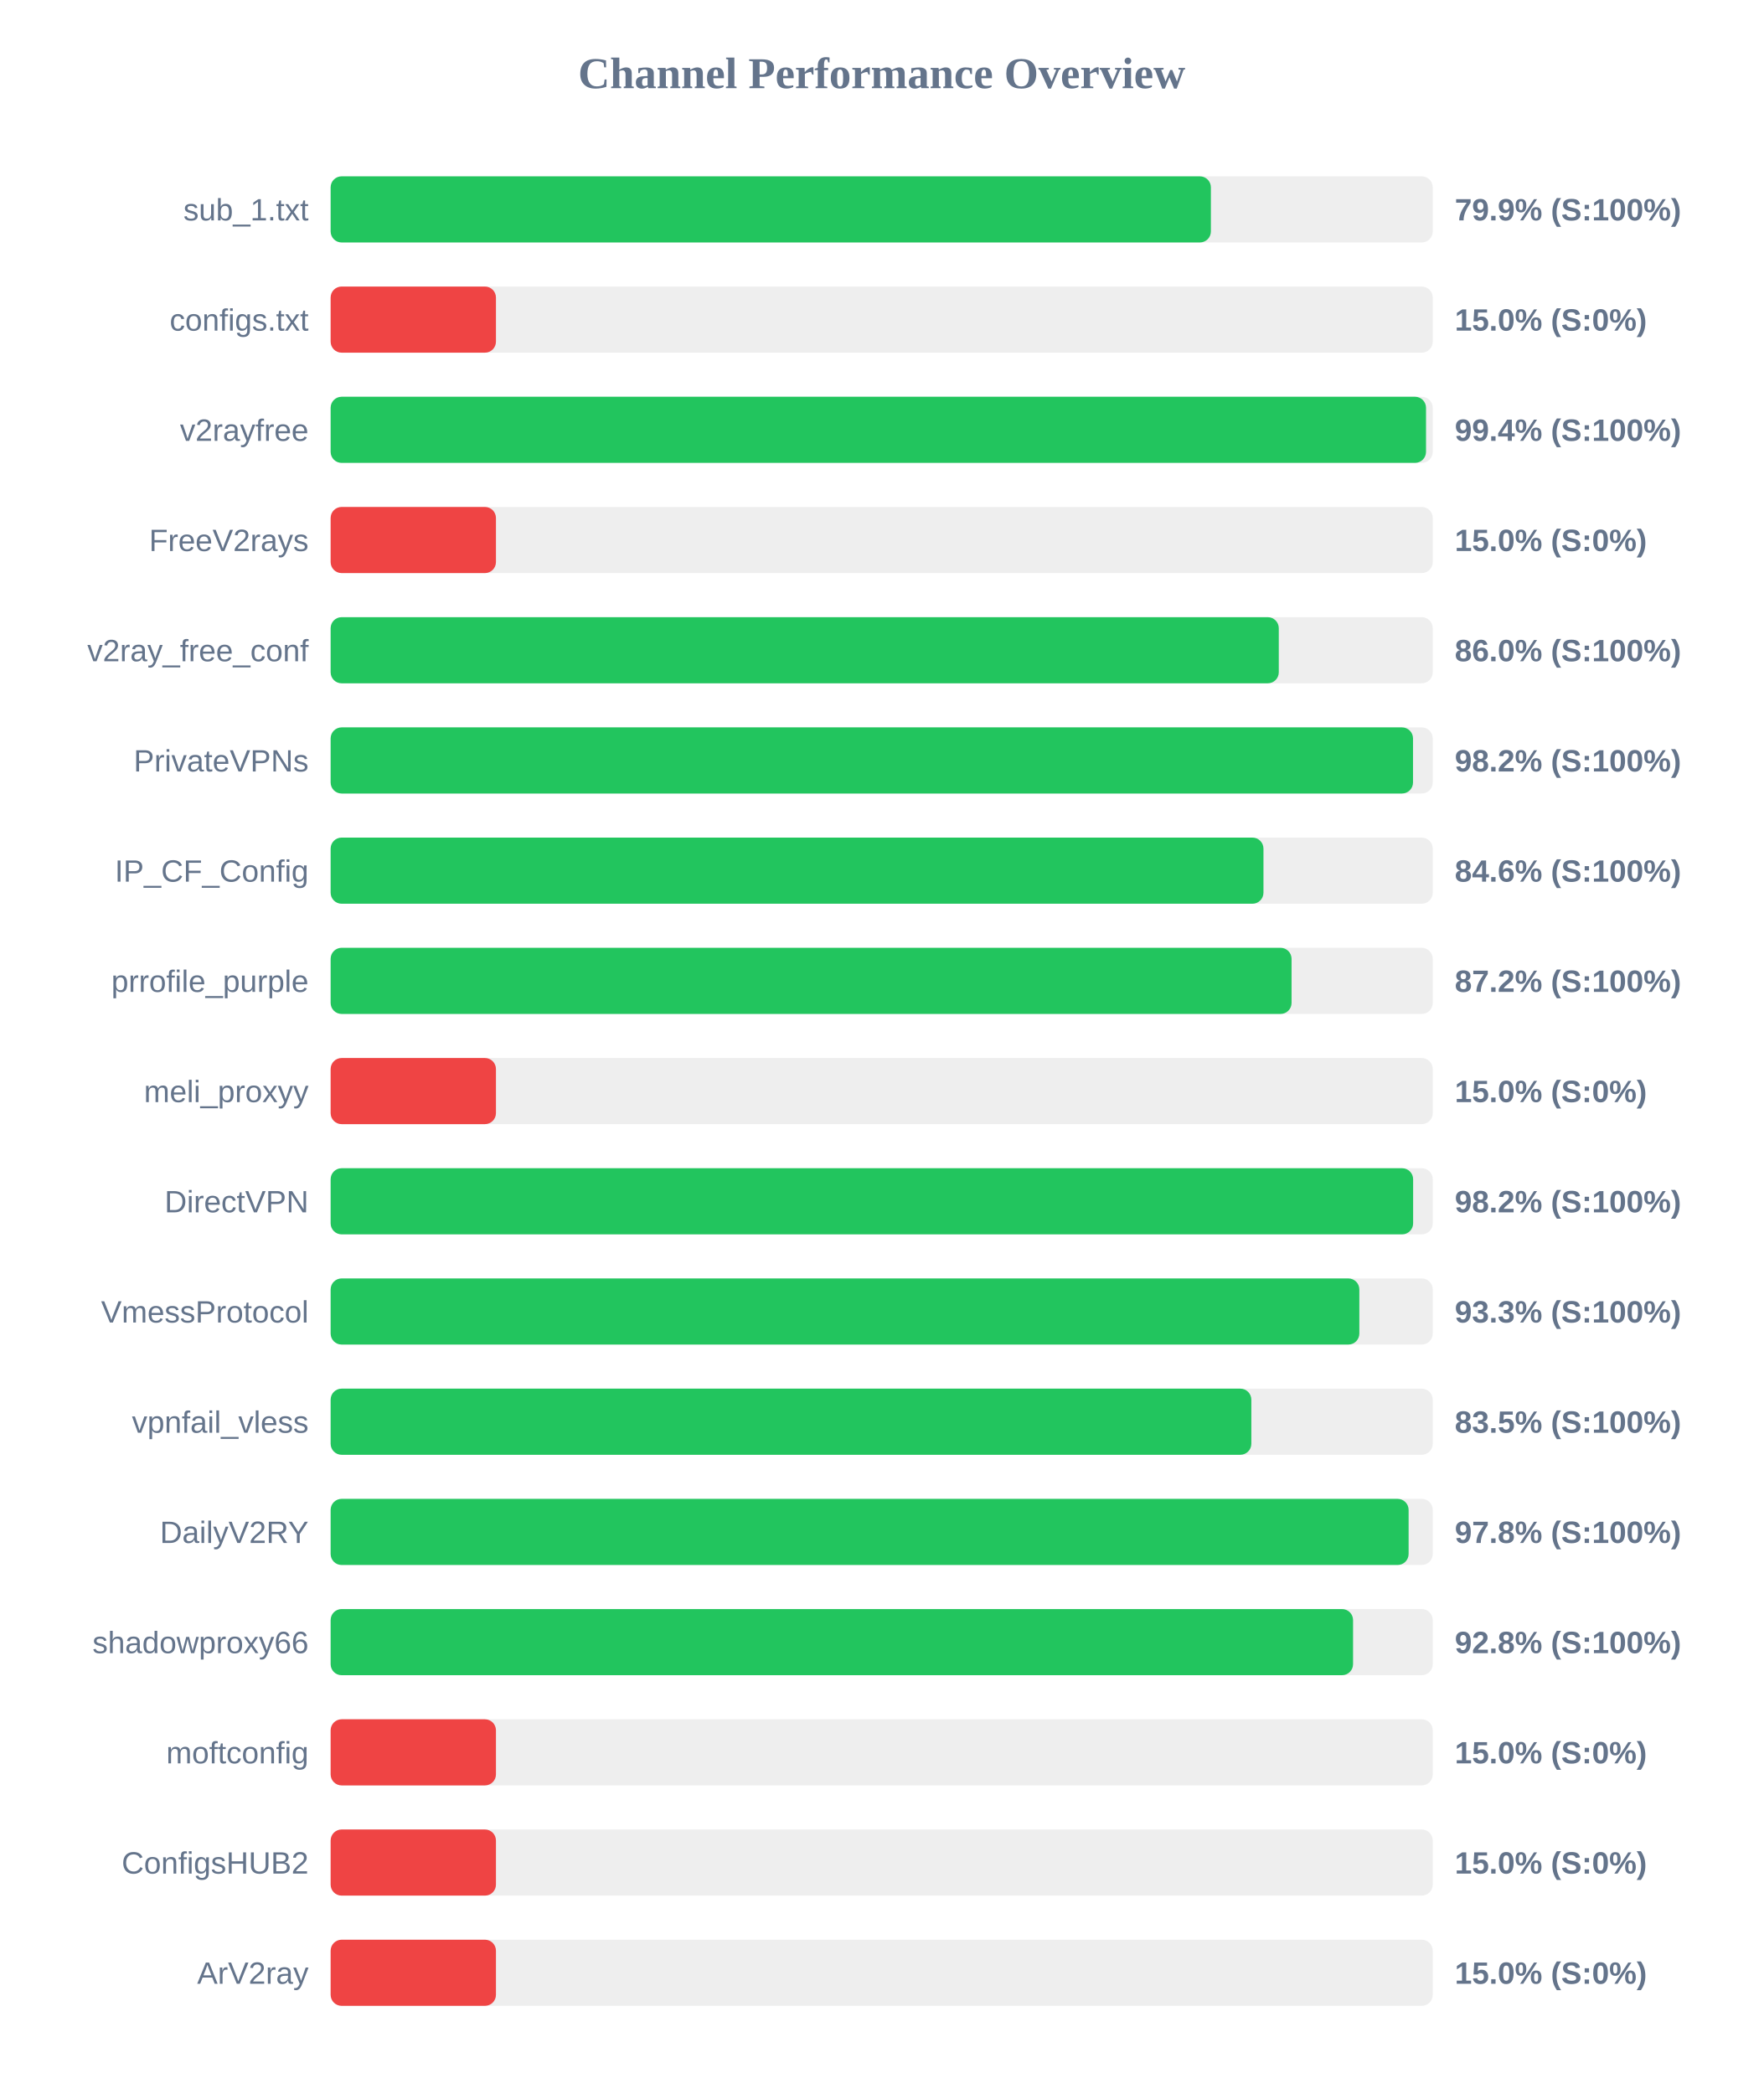
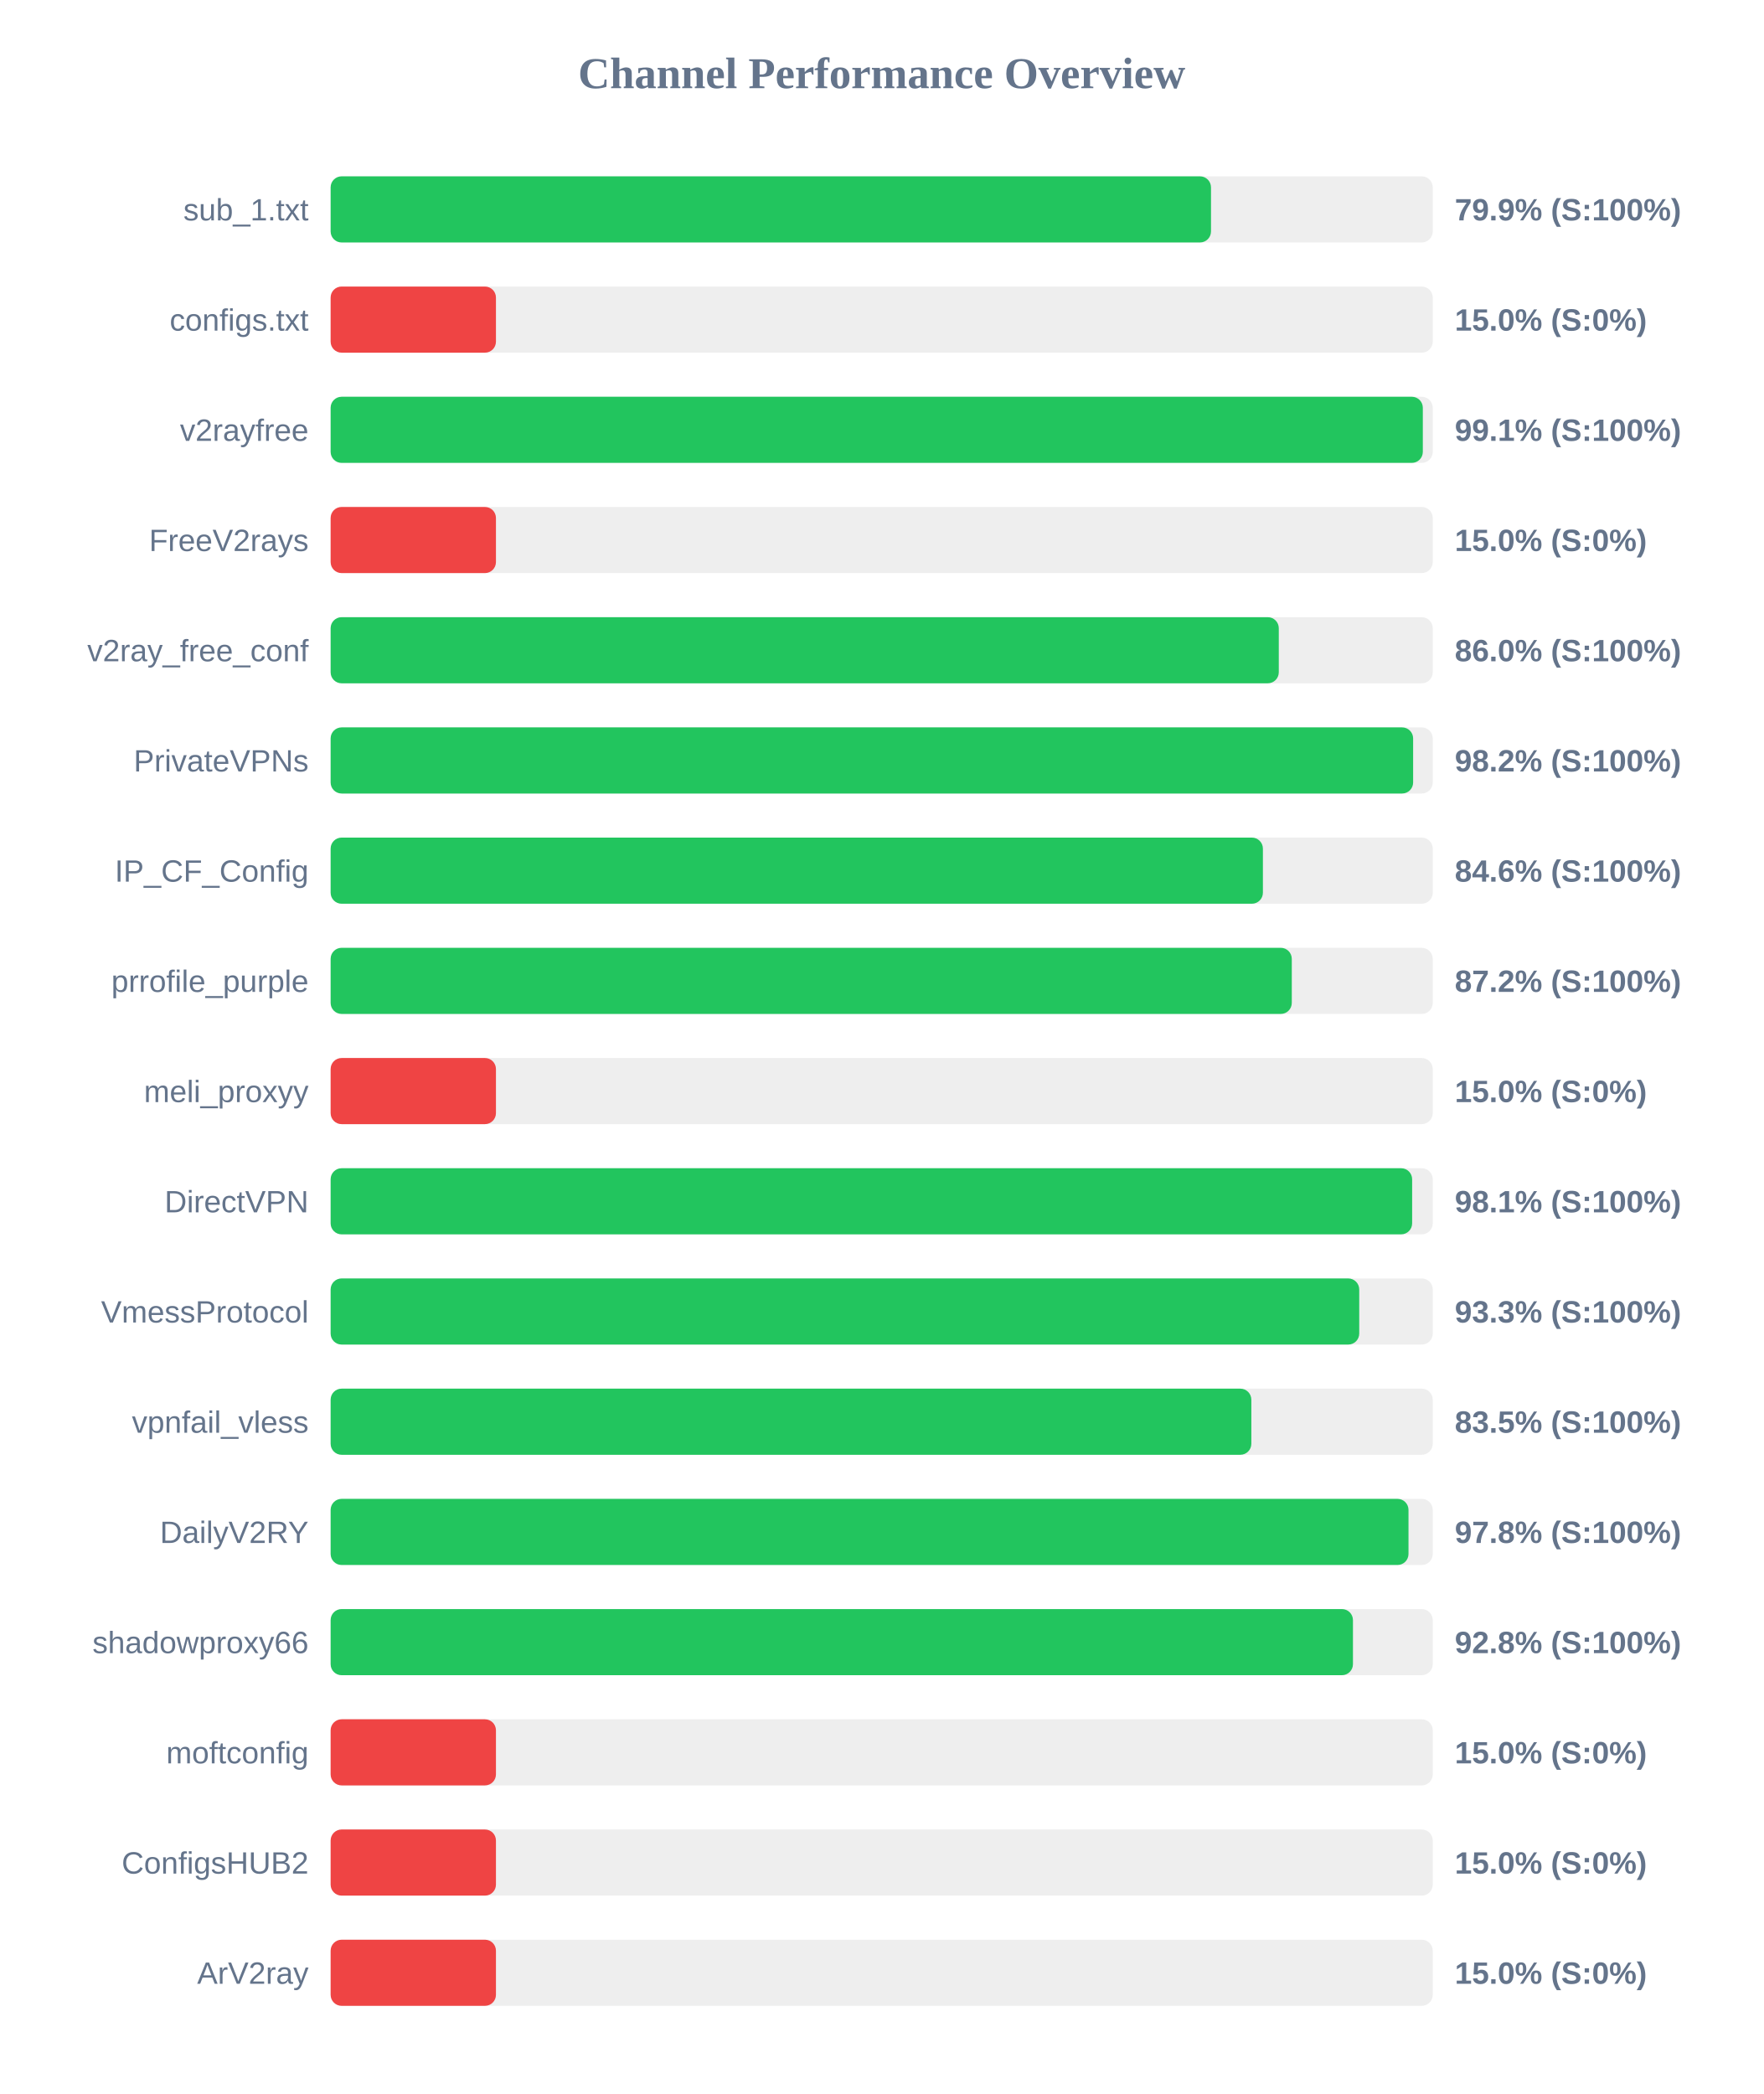
<svg xmlns="http://www.w3.org/2000/svg" width="800" height="950" version="1.1">
  <style>
        .row { font: 14px Arial; fill: #64748b; }
        .score { font: bold 14px Arial; fill: #64748b; }
    </style>
  <text x="400" y="40" text-anchor="middle" font-size="20px" font-weight="bold" fill="#64748b">Channel Performance Overview</text>
  <rect x="150" y="80" width="500" height="30" fill="#eee" rx="5" />
-   <rect x="150" y="80" width="399.35" height="30" fill="#22c55e" rx="5" />
+   <rect x="150" y="80" width="399.4" height="30" fill="#22c55e" rx="5" />
  <text x="140" y="100" text-anchor="end" class="row">sub_1.txt</text>
  <text x="660" y="100" text-anchor="start" class="score">79.9% (S:100%)</text>
  <rect x="150" y="130" width="500" height="30" fill="#eee" rx="5" />
  <rect x="150" y="130" width="75.0" height="30" fill="#ef4444" rx="5" />
  <text x="140" y="150" text-anchor="end" class="row">configs.txt</text>
  <text x="660" y="150" text-anchor="start" class="score">15.0% (S:0%)</text>
  <rect x="150" y="180" width="500" height="30" fill="#eee" rx="5" />
-   <rect x="150" y="180" width="496.95" height="30" fill="#22c55e" rx="5" />
+   <rect x="150" y="180" width="495.5" height="30" fill="#22c55e" rx="5" />
  <text x="140" y="200" text-anchor="end" class="row">v2rayfree</text>
-   <text x="660" y="200" text-anchor="start" class="score">99.4% (S:100%)</text>
+   <text x="660" y="200" text-anchor="start" class="score">99.1% (S:100%)</text>
  <rect x="150" y="230" width="500" height="30" fill="#eee" rx="5" />
  <rect x="150" y="230" width="75.0" height="30" fill="#ef4444" rx="5" />
  <text x="140" y="250" text-anchor="end" class="row">FreeV2rays</text>
  <text x="660" y="250" text-anchor="start" class="score">15.0% (S:0%)</text>
  <rect x="150" y="280" width="500" height="30" fill="#eee" rx="5" />
  <rect x="150" y="280" width="430.15" height="30" fill="#22c55e" rx="5" />
  <text x="140" y="300" text-anchor="end" class="row">v2ray_free_conf</text>
  <text x="660" y="300" text-anchor="start" class="score">86.0% (S:100%)</text>
  <rect x="150" y="330" width="500" height="30" fill="#eee" rx="5" />
-   <rect x="150" y="330" width="491.05" height="30" fill="#22c55e" rx="5" />
+   <rect x="150" y="330" width="491.1" height="30" fill="#22c55e" rx="5" />
  <text x="140" y="350" text-anchor="end" class="row">PrivateVPNs</text>
  <text x="660" y="350" text-anchor="start" class="score">98.2% (S:100%)</text>
  <rect x="150" y="380" width="500" height="30" fill="#eee" rx="5" />
-   <rect x="150" y="380" width="423.2" height="30" fill="#22c55e" rx="5" />
+   <rect x="150" y="380" width="422.95" height="30" fill="#22c55e" rx="5" />
  <text x="140" y="400" text-anchor="end" class="row">IP_CF_Config</text>
  <text x="660" y="400" text-anchor="start" class="score">84.6% (S:100%)</text>
  <rect x="150" y="430" width="500" height="30" fill="#eee" rx="5" />
-   <rect x="150" y="430" width="435.95" height="30" fill="#22c55e" rx="5" />
+   <rect x="150" y="430" width="436.05" height="30" fill="#22c55e" rx="5" />
  <text x="140" y="450" text-anchor="end" class="row">prrofile_purple</text>
  <text x="660" y="450" text-anchor="start" class="score">87.2% (S:100%)</text>
  <rect x="150" y="480" width="500" height="30" fill="#eee" rx="5" />
  <rect x="150" y="480" width="75.0" height="30" fill="#ef4444" rx="5" />
  <text x="140" y="500" text-anchor="end" class="row">meli_proxyy</text>
  <text x="660" y="500" text-anchor="start" class="score">15.0% (S:0%)</text>
  <rect x="150" y="530" width="500" height="30" fill="#eee" rx="5" />
-   <rect x="150" y="530" width="491.1" height="30" fill="#22c55e" rx="5" />
+   <rect x="150" y="530" width="490.65" height="30" fill="#22c55e" rx="5" />
  <text x="140" y="550" text-anchor="end" class="row">DirectVPN</text>
-   <text x="660" y="550" text-anchor="start" class="score">98.2% (S:100%)</text>
+   <text x="660" y="550" text-anchor="start" class="score">98.1% (S:100%)</text>
  <rect x="150" y="580" width="500" height="30" fill="#eee" rx="5" />
-   <rect x="150" y="580" width="466.7" height="30" fill="#22c55e" rx="5" />
+   <rect x="150" y="580" width="466.65" height="30" fill="#22c55e" rx="5" />
  <text x="140" y="600" text-anchor="end" class="row">VmessProtocol</text>
  <text x="660" y="600" text-anchor="start" class="score">93.3% (S:100%)</text>
  <rect x="150" y="630" width="500" height="30" fill="#eee" rx="5" />
  <rect x="150" y="630" width="417.7" height="30" fill="#22c55e" rx="5" />
  <text x="140" y="650" text-anchor="end" class="row">vpnfail_vless</text>
  <text x="660" y="650" text-anchor="start" class="score">83.5% (S:100%)</text>
  <rect x="150" y="680" width="500" height="30" fill="#eee" rx="5" />
-   <rect x="150" y="680" width="489.05" height="30" fill="#22c55e" rx="5" />
+   <rect x="150" y="680" width="489.0" height="30" fill="#22c55e" rx="5" />
  <text x="140" y="700" text-anchor="end" class="row">DailyV2RY</text>
  <text x="660" y="700" text-anchor="start" class="score">97.8% (S:100%)</text>
  <rect x="150" y="730" width="500" height="30" fill="#eee" rx="5" />
-   <rect x="150" y="730" width="463.85" height="30" fill="#22c55e" rx="5" />
+   <rect x="150" y="730" width="463.8" height="30" fill="#22c55e" rx="5" />
  <text x="140" y="750" text-anchor="end" class="row">shadowproxy66</text>
  <text x="660" y="750" text-anchor="start" class="score">92.8% (S:100%)</text>
  <rect x="150" y="780" width="500" height="30" fill="#eee" rx="5" />
  <rect x="150" y="780" width="75.0" height="30" fill="#ef4444" rx="5" />
  <text x="140" y="800" text-anchor="end" class="row">moftconfig</text>
  <text x="660" y="800" text-anchor="start" class="score">15.0% (S:0%)</text>
  <rect x="150" y="830" width="500" height="30" fill="#eee" rx="5" />
  <rect x="150" y="830" width="75.0" height="30" fill="#ef4444" rx="5" />
  <text x="140" y="850" text-anchor="end" class="row">ConfigsHUB2</text>
  <text x="660" y="850" text-anchor="start" class="score">15.0% (S:0%)</text>
  <rect x="150" y="880" width="500" height="30" fill="#eee" rx="5" />
  <rect x="150" y="880" width="75.0" height="30" fill="#ef4444" rx="5" />
  <text x="140" y="900" text-anchor="end" class="row">ArV2ray</text>
  <text x="660" y="900" text-anchor="start" class="score">15.0% (S:0%)</text>
</svg>
